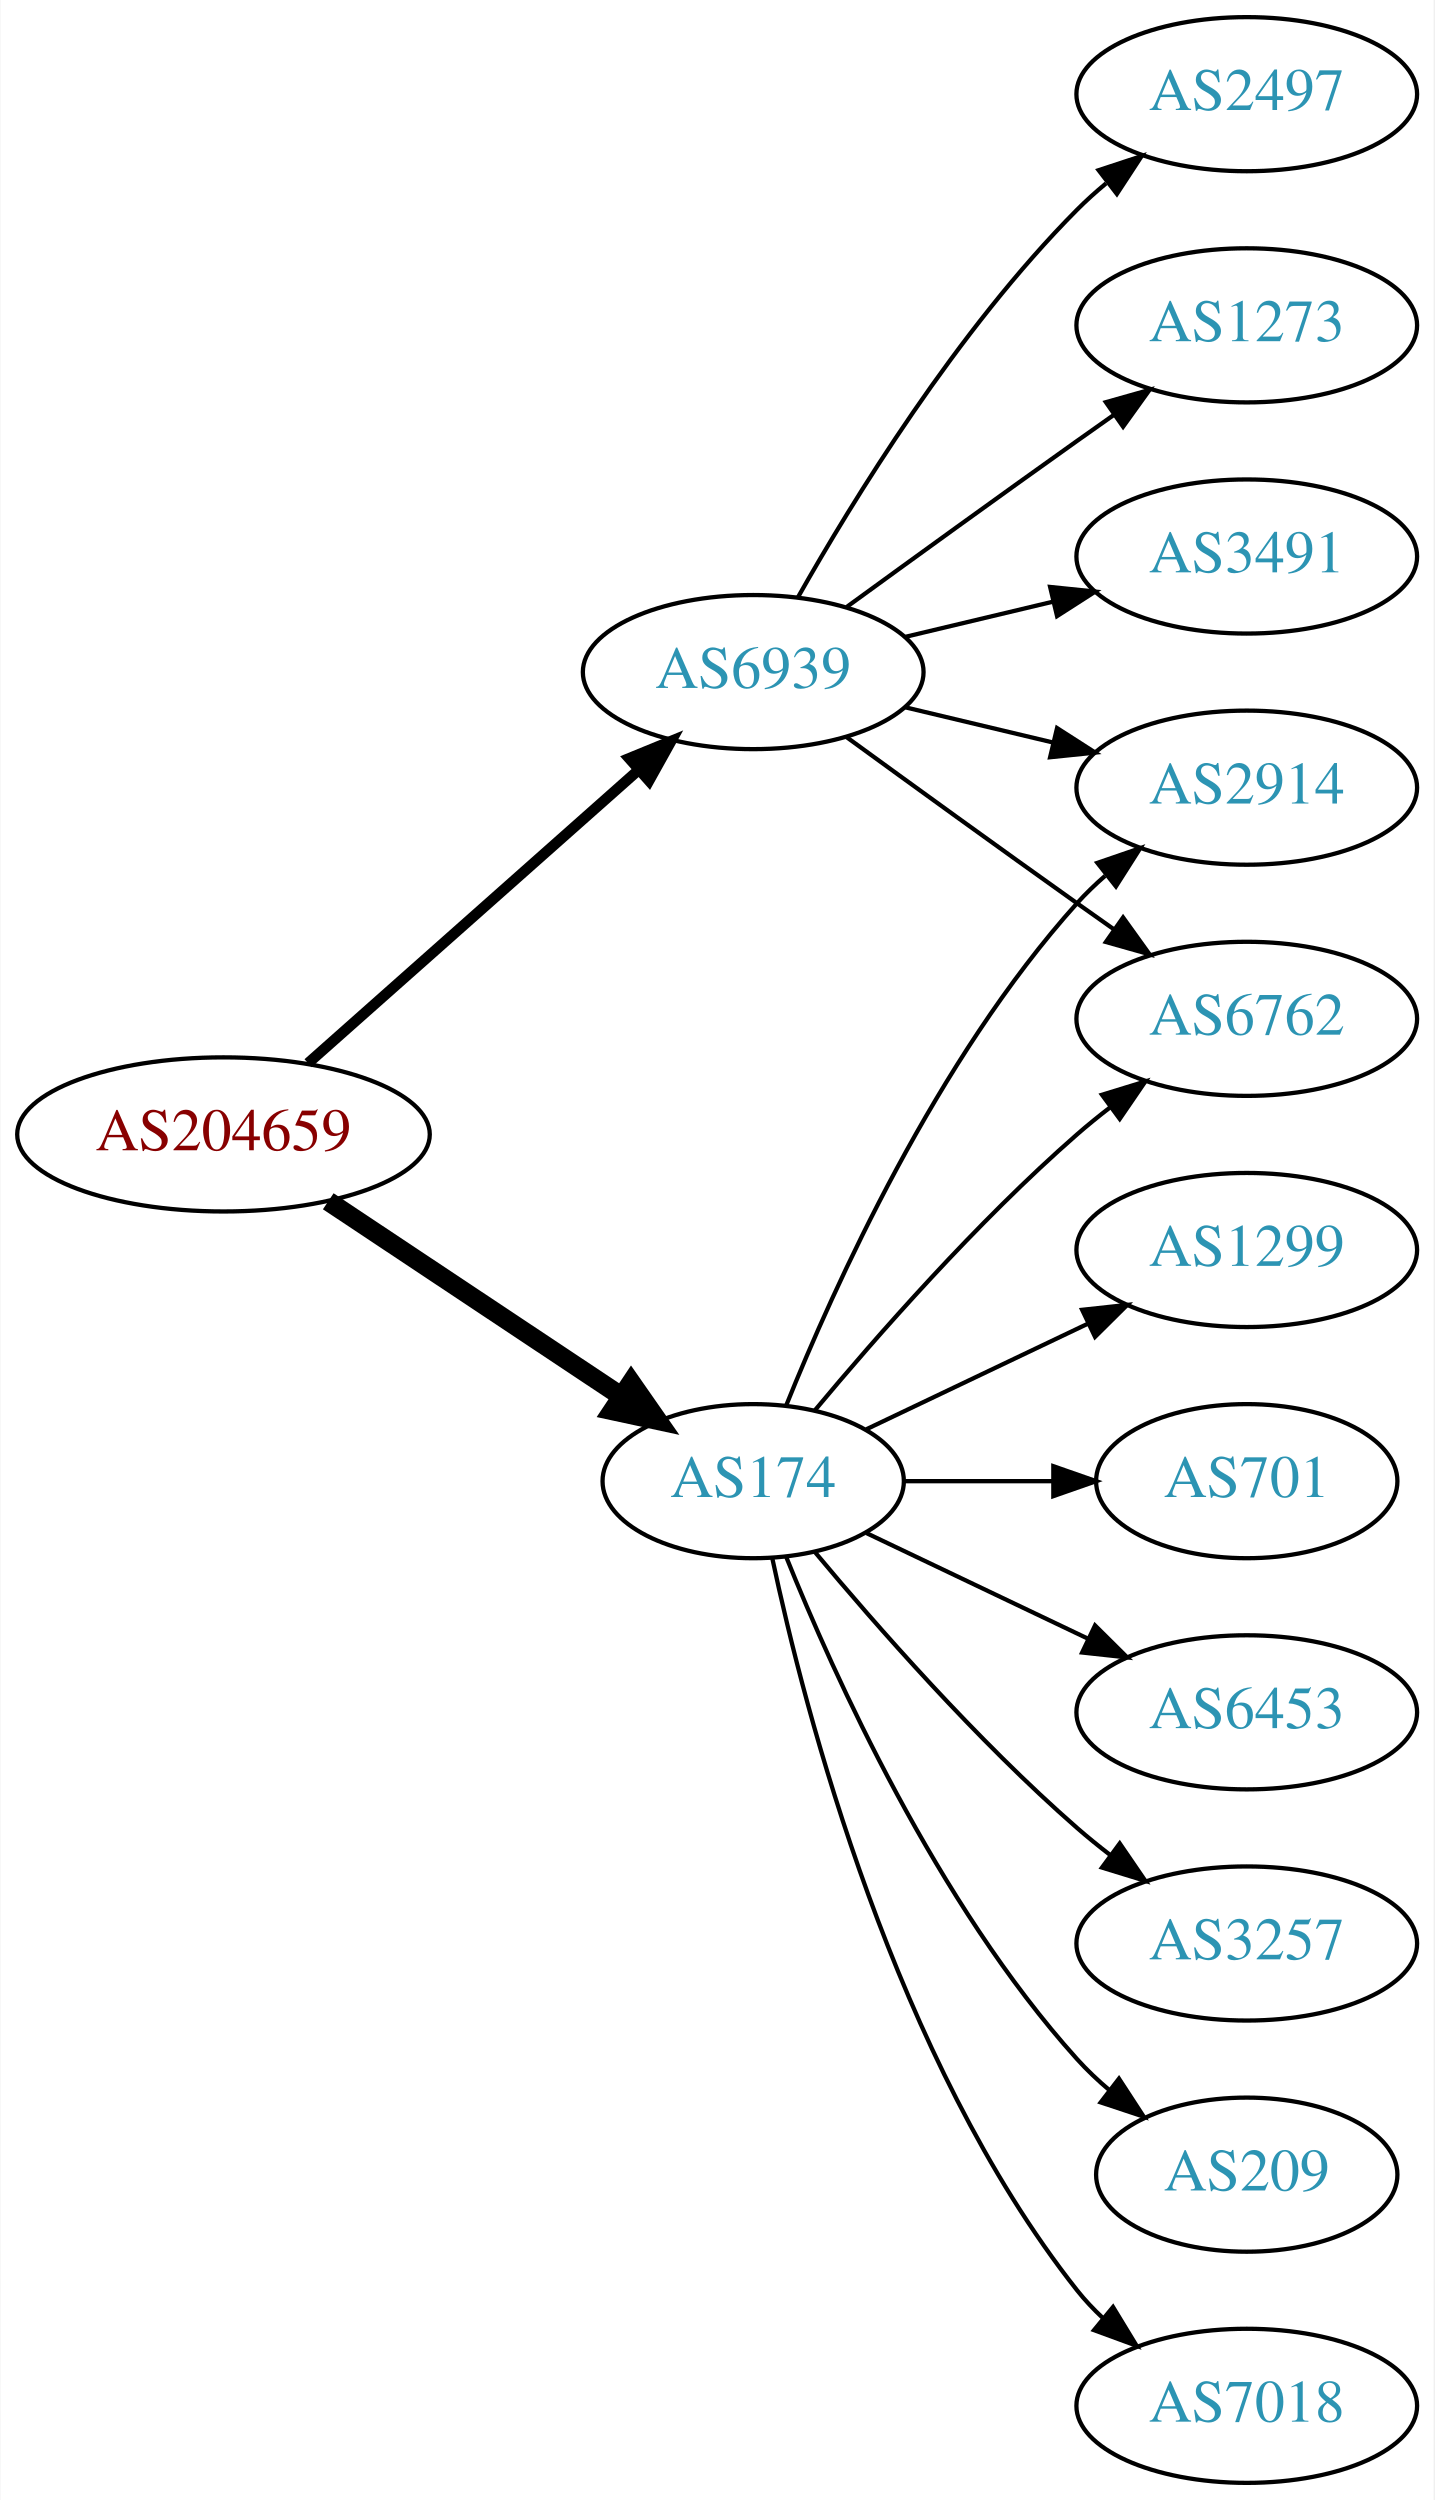
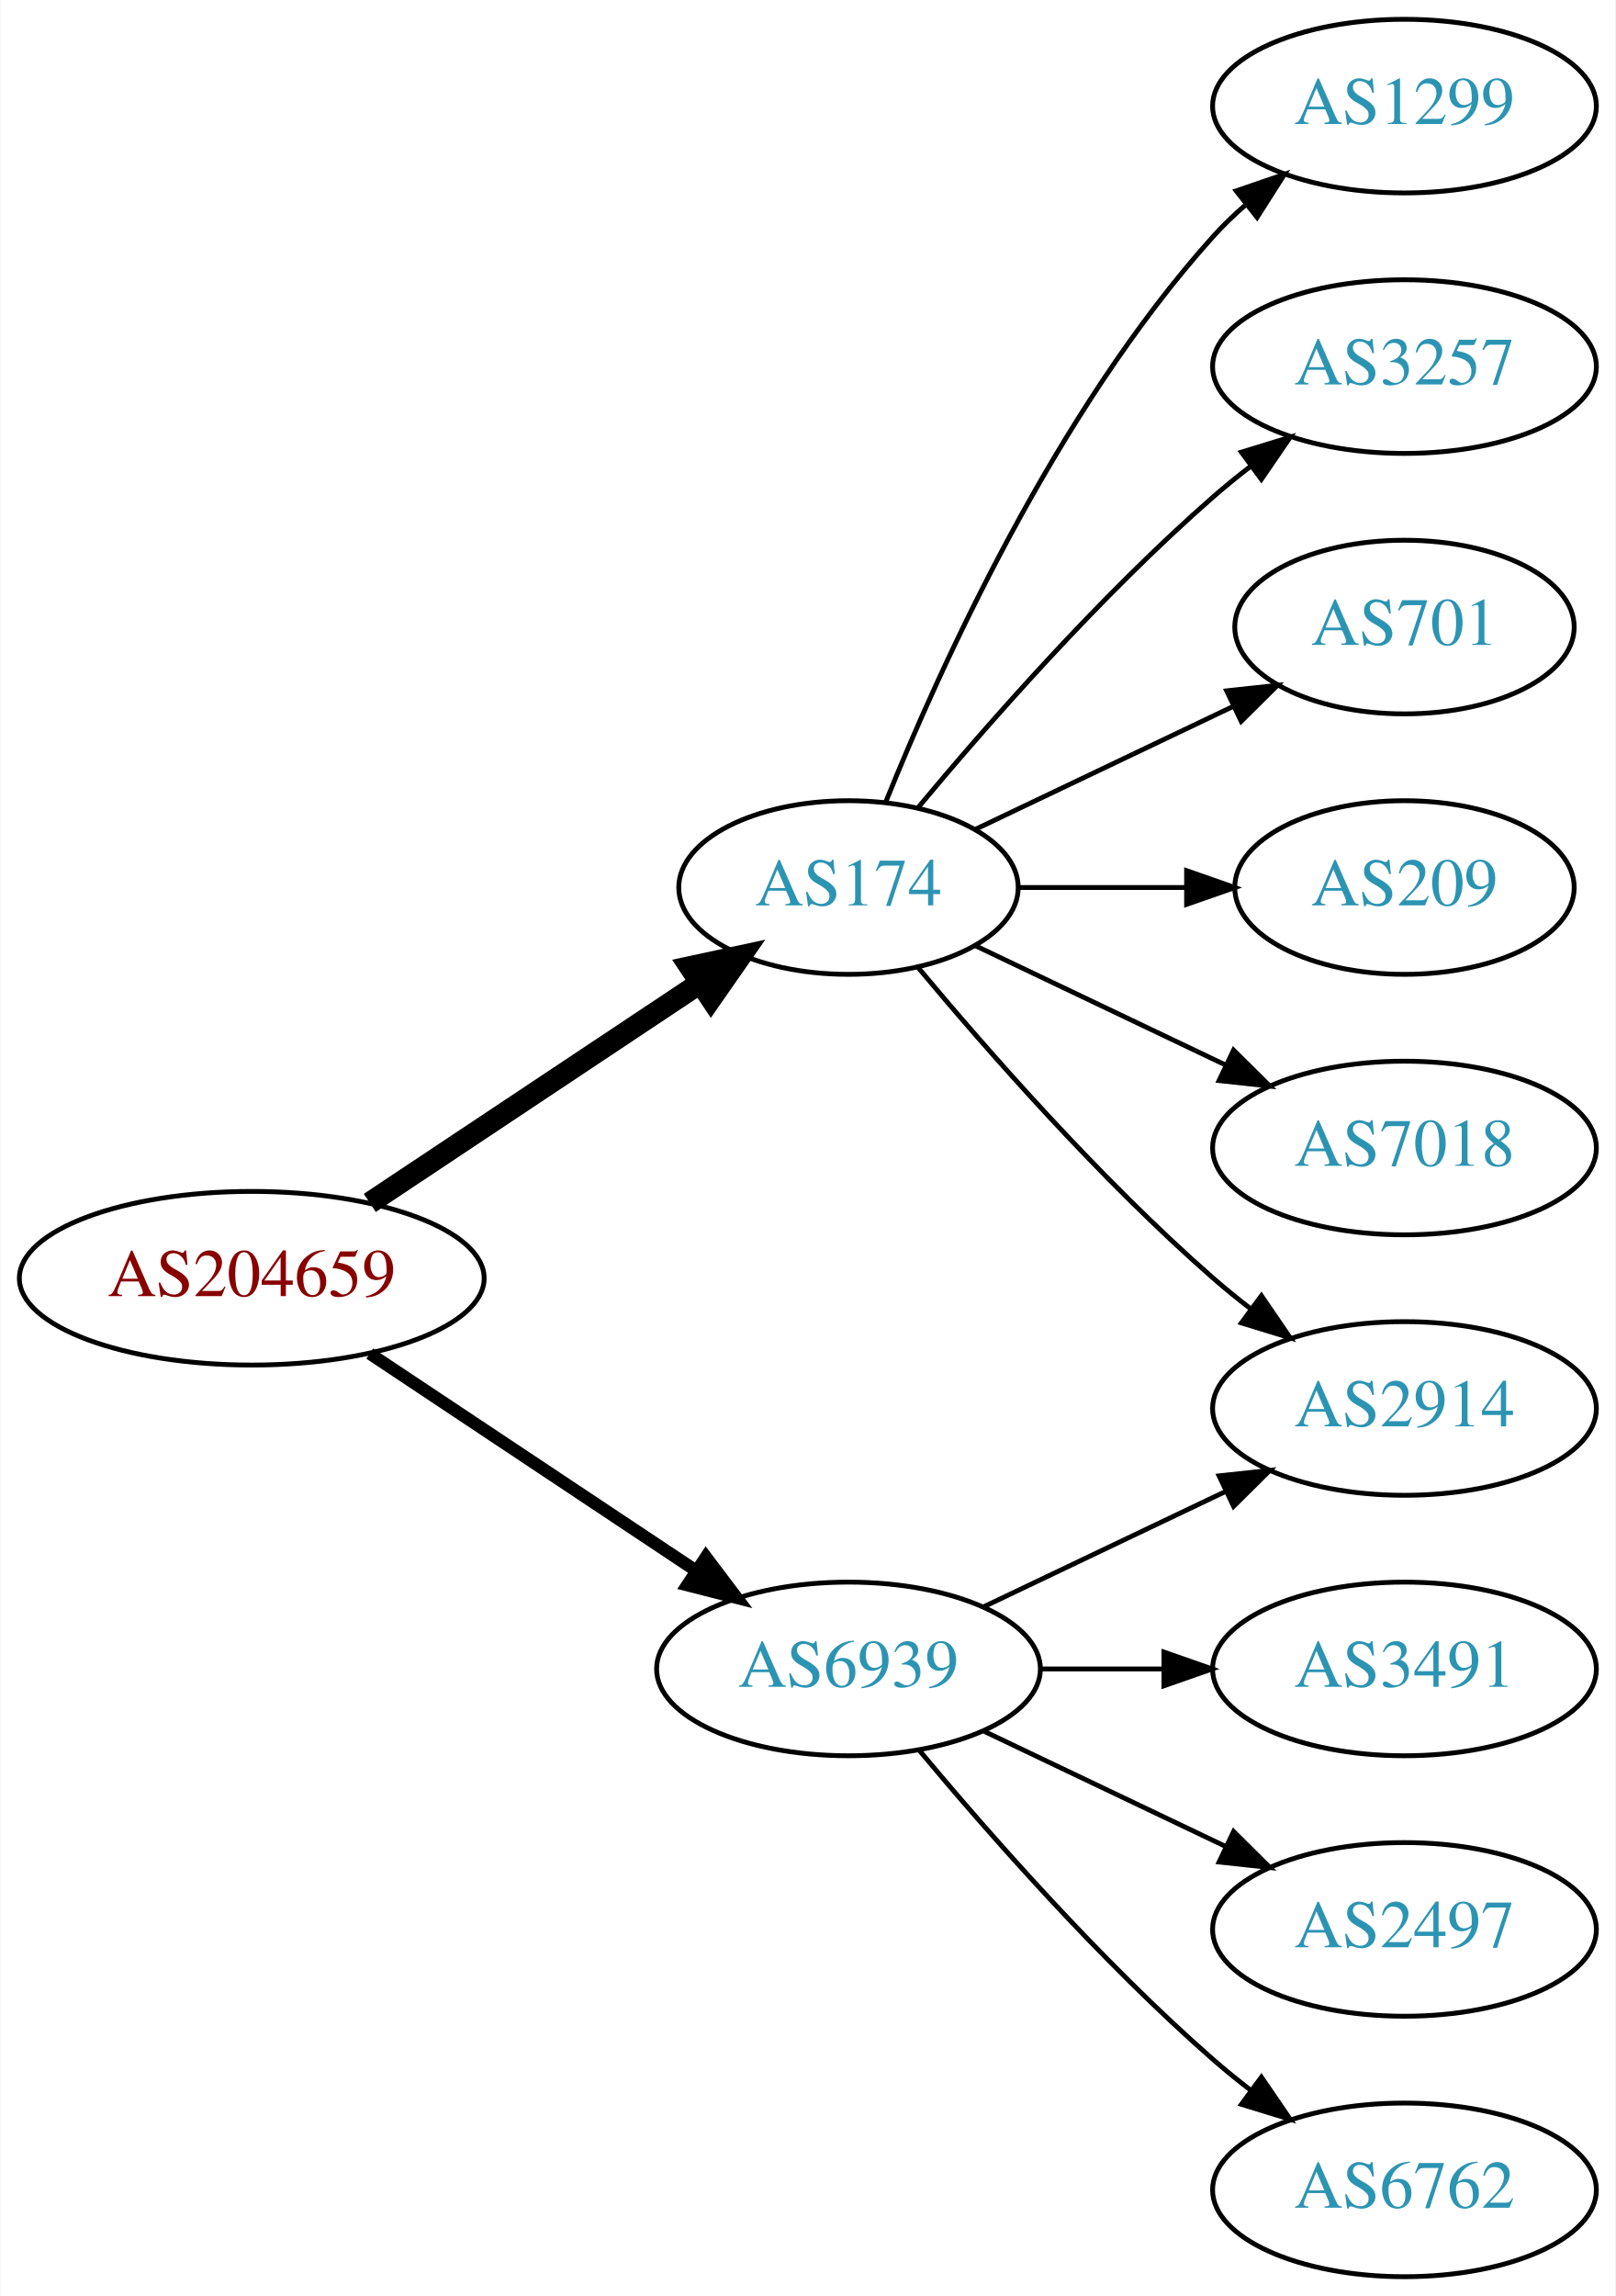
- <svg xmlns="http://www.w3.org/2000/svg" xmlns:xlink="http://www.w3.org/1999/xlink" width="335pt" height="584pt" viewBox="0.00 0.00 334.78 584.00">
-   <g id="graph0" class="graph" transform="scale(1 1) rotate(0) translate(4 580)">
-     <polygon fill="white" stroke="none" points="-4,4 -4,-580 330.777,-580 330.777,4 -4,4" />
+ <svg xmlns="http://www.w3.org/2000/svg" xmlns:xlink="http://www.w3.org/1999/xlink" width="335pt" height="476pt" viewBox="0.00 0.00 334.78 476.00">
+   <g id="graph0" class="graph" transform="scale(1 1) rotate(0) translate(4 472)">
+     <polygon fill="white" stroke="none" points="-4,4 -4,-472 330.777,-472 330.777,4 -4,4" />
    <g id="node1" class="node">
      <g id="a_node1">
        <a xlink:href="/asn/204659" xlink:title="AS204659 ~ ANLX-AS [AT]">
-           <ellipse fill="#ffffff" stroke="black" cx="48.096" cy="-315" rx="48.192" ry="18" />
-           <text text-anchor="middle" x="48.096" y="-311.3" font-family="Times,serif" font-size="14.00" fill="#880000">AS204659</text>
+           <ellipse fill="#ffffff" stroke="black" cx="48.096" cy="-207" rx="48.192" ry="18" />
+           <text text-anchor="middle" x="48.096" y="-203.3" font-family="Times,serif" font-size="14.00" fill="#880000">AS204659</text>
        </a>
      </g>
    </g>
    <g id="node2" class="node">
      <g id="a_node2">
        <a xlink:href="/asn/174" xlink:title="AS174 ~ Cogent Communications [US]">
-           <ellipse fill="#ffffff" stroke="black" cx="171.838" cy="-234" rx="35.194" ry="18" />
-           <text text-anchor="middle" x="171.838" y="-230.3" font-family="Times,serif" font-size="14.00" fill="#2c94b3">AS174</text>
+           <ellipse fill="#ffffff" stroke="black" cx="171.838" cy="-288" rx="35.194" ry="18" />
+           <text text-anchor="middle" x="171.838" y="-284.3" font-family="Times,serif" font-size="14.00" fill="#2c94b3">AS174</text>
        </a>
      </g>
    </g>
    <g id="edge1" class="edge">
-       <path fill="none" stroke="black" stroke-width="4.5" d="M72.569,-299.382C92.037,-286.43 119.836,-267.933 140.903,-253.917" />
-       <polygon fill="black" stroke="black" stroke-width="4.5" points="143.331,-257.031 149.475,-248.213 138.969,-250.475 143.331,-257.031" />
+       <path fill="none" stroke="black" stroke-width="4.5" d="M72.569,-222.618C92.037,-235.57 119.836,-254.067 140.903,-268.083" />
+       <polygon fill="black" stroke="black" stroke-width="4.5" points="138.969,-271.525 149.475,-273.787 143.331,-264.969 138.969,-271.525" />
    </g>
    <g id="node3" class="node">
      <g id="a_node3">
        <a xlink:href="/asn/6939" xlink:title="AS6939 ~ Hurricane Electric LLC [US]">
-           <ellipse fill="#ffffff" stroke="black" cx="171.838" cy="-423" rx="39.794" ry="18" />
-           <text text-anchor="middle" x="171.838" y="-419.3" font-family="Times,serif" font-size="14.00" fill="#2c94b3">AS6939</text>
+           <ellipse fill="#ffffff" stroke="black" cx="171.838" cy="-126" rx="39.794" ry="18" />
+           <text text-anchor="middle" x="171.838" y="-122.3" font-family="Times,serif" font-size="14.00" fill="#2c94b3">AS6939</text>
        </a>
      </g>
    </g>
    <g id="edge2" class="edge">
-       <path fill="none" stroke="black" stroke-width="2.5" d="M67.851,-331.638C88.495,-349.952 121.814,-379.51 144.941,-400.026" />
-       <polygon fill="black" stroke="black" stroke-width="2.5" points="142.855,-402.854 152.658,-406.872 147.5,-397.618 142.855,-402.854" />
+       <path fill="none" stroke="black" stroke-width="2.571" d="M72.569,-191.382C91.795,-178.591 119.147,-160.392 140.115,-146.441" />
+       <polygon fill="black" stroke="black" stroke-width="2.571" points="142.281,-149.204 148.668,-140.751 138.403,-143.376 142.281,-149.204" />
    </g>
    <g id="node4" class="node">
      <g id="a_node4">
-         <a xlink:href="/asn/3257" xlink:title="AS3257 ~ GTT [DE]">
-           <ellipse fill="#ffffff" stroke="black" cx="287.131" cy="-126" rx="39.794" ry="18" />
-           <text text-anchor="middle" x="287.131" y="-122.3" font-family="Times,serif" font-size="14.00" fill="#2c94b3">AS3257</text>
+         <a xlink:href="/asn/1299" xlink:title="AS1299 ~ Telia Carrier [EU]">
+           <ellipse fill="#ffffff" stroke="black" cx="287.131" cy="-450" rx="39.794" ry="18" />
+           <text text-anchor="middle" x="287.131" y="-446.3" font-family="Times,serif" font-size="14.00" fill="#2c94b3">AS1299</text>
        </a>
      </g>
    </g>
    <g id="edge3" class="edge">
-       <path fill="none" stroke="black" d="M186.203,-217.501C200.458,-200.404 224.153,-173.381 247.484,-153 249.95,-150.846 252.589,-148.706 255.286,-146.628" />
-       <polygon fill="black" stroke="black" points="257.459,-149.375 263.44,-140.63 253.311,-143.736 257.459,-149.375" />
+       <path fill="none" stroke="black" d="M179.586,-305.787C190.637,-333.243 214.69,-386.578 247.484,-423 249.487,-425.224 251.706,-427.363 254.038,-429.397" />
+       <polygon fill="black" stroke="black" points="252.236,-432.433 262.257,-435.873 256.569,-426.935 252.236,-432.433" />
    </g>
    <g id="node5" class="node">
      <g id="a_node5">
-         <a xlink:href="/asn/6762" xlink:title="AS6762 ~ TELECOM ITALIA SPARKLE S.p.A. [IT]">
-           <ellipse fill="#ffffff" stroke="black" cx="287.131" cy="-342" rx="39.794" ry="18" />
-           <text text-anchor="middle" x="287.131" y="-338.3" font-family="Times,serif" font-size="14.00" fill="#2c94b3">AS6762</text>
+         <a xlink:href="/asn/2914" xlink:title="AS2914 ~ NTT America, Inc. [US]">
+           <ellipse fill="#ffffff" stroke="black" cx="287.131" cy="-180" rx="39.794" ry="18" />
+           <text text-anchor="middle" x="287.131" y="-176.3" font-family="Times,serif" font-size="14.00" fill="#2c94b3">AS2914</text>
        </a>
      </g>
    </g>
    <g id="edge4" class="edge">
-       <path fill="none" stroke="black" d="M186.203,-250.499C200.458,-267.596 224.153,-294.619 247.484,-315 249.95,-317.154 252.589,-319.294 255.286,-321.372" />
-       <polygon fill="black" stroke="black" points="253.311,-324.264 263.44,-327.37 257.459,-318.625 253.311,-324.264" />
+       <path fill="none" stroke="black" d="M186.203,-271.501C200.458,-254.404 224.153,-227.381 247.484,-207 249.95,-204.846 252.589,-202.706 255.286,-200.628" />
+       <polygon fill="black" stroke="black" points="257.459,-203.375 263.44,-194.63 253.311,-197.736 257.459,-203.375" />
    </g>
    <g id="node6" class="node">
      <g id="a_node6">
-         <a xlink:href="/asn/209" xlink:title="AS209 ~ CenturyLink Communications, LLC [US]">
-           <ellipse fill="#ffffff" stroke="black" cx="287.131" cy="-72" rx="35.194" ry="18" />
-           <text text-anchor="middle" x="287.131" y="-68.3" font-family="Times,serif" font-size="14.00" fill="#2c94b3">AS209</text>
+         <a xlink:href="/asn/3257" xlink:title="AS3257 ~ GTT [DE]">
+           <ellipse fill="#ffffff" stroke="black" cx="287.131" cy="-396" rx="39.794" ry="18" />
+           <text text-anchor="middle" x="287.131" y="-392.3" font-family="Times,serif" font-size="14.00" fill="#2c94b3">AS3257</text>
        </a>
      </g>
    </g>
    <g id="edge5" class="edge">
-       <path fill="none" stroke="black" d="M179.586,-216.213C190.637,-188.757 214.69,-135.422 247.484,-99 249.8,-96.428 252.405,-93.969 255.14,-91.657" />
-       <polygon fill="black" stroke="black" points="257.279,-94.428 263.064,-85.552 253.006,-88.883 257.279,-94.428" />
+       <path fill="none" stroke="black" d="M186.203,-304.499C200.458,-321.596 224.153,-348.619 247.484,-369 249.95,-371.154 252.589,-373.294 255.286,-375.372" />
+       <polygon fill="black" stroke="black" points="253.311,-378.264 263.44,-381.37 257.459,-372.625 253.311,-378.264" />
    </g>
    <g id="node7" class="node">
      <g id="a_node7">
-         <a xlink:href="/asn/7018" xlink:title="AS7018 ~ AT&amp;T Services, Inc. [US]">
-           <ellipse fill="#ffffff" stroke="black" cx="287.131" cy="-18" rx="39.794" ry="18" />
-           <text text-anchor="middle" x="287.131" y="-14.3" font-family="Times,serif" font-size="14.00" fill="#2c94b3">AS7018</text>
+         <a xlink:href="/asn/701" xlink:title="AS701 ~ UUNET [US]">
+           <ellipse fill="#ffffff" stroke="black" cx="287.131" cy="-342" rx="35.194" ry="18" />
+           <text text-anchor="middle" x="287.131" y="-338.3" font-family="Times,serif" font-size="14.00" fill="#2c94b3">AS701</text>
        </a>
      </g>
    </g>
    <g id="edge6" class="edge">
-       <path fill="none" stroke="black" d="M176.269,-216.116C183.851,-180.387 204.842,-98.983 247.484,-45 249.292,-42.712 251.345,-40.538 253.539,-38.49" />
-       <polygon fill="black" stroke="black" points="255.893,-41.086 261.399,-32.034 251.45,-35.677 255.893,-41.086" />
+       <path fill="none" stroke="black" d="M198.263,-300.119C214.006,-307.622 234.428,-317.356 251.621,-325.551" />
+       <polygon fill="black" stroke="black" points="250.258,-328.779 260.791,-329.922 253.27,-322.46 250.258,-328.779" />
    </g>
    <g id="node8" class="node">
      <g id="a_node8">
-         <a xlink:href="/asn/1299" xlink:title="AS1299 ~ Telia Carrier [EU]">
-           <ellipse fill="#ffffff" stroke="black" cx="287.131" cy="-288" rx="39.794" ry="18" />
-           <text text-anchor="middle" x="287.131" y="-284.3" font-family="Times,serif" font-size="14.00" fill="#2c94b3">AS1299</text>
+         <a xlink:href="/asn/209" xlink:title="AS209 ~ CenturyLink Communications, LLC [US]">
+           <ellipse fill="#ffffff" stroke="black" cx="287.131" cy="-288" rx="35.194" ry="18" />
+           <text text-anchor="middle" x="287.131" y="-284.3" font-family="Times,serif" font-size="14.00" fill="#2c94b3">AS209</text>
        </a>
      </g>
    </g>
    <g id="edge7" class="edge">
-       <path fill="none" stroke="black" d="M198.263,-246.119C213.566,-253.413 233.289,-262.814 250.171,-270.86" />
-       <polygon fill="black" stroke="black" points="248.678,-274.026 259.211,-275.169 251.69,-267.707 248.678,-274.026" />
+       <path fill="none" stroke="black" d="M207.137,-288C218.007,-288 230.185,-288 241.662,-288" />
+       <polygon fill="black" stroke="black" points="241.948,-291.5 251.948,-288 241.948,-284.5 241.948,-291.5" />
    </g>
    <g id="node9" class="node">
      <g id="a_node9">
-         <a xlink:href="/asn/2914" xlink:title="AS2914 ~ NTT America, Inc. [US]">
-           <ellipse fill="#ffffff" stroke="black" cx="287.131" cy="-396" rx="39.794" ry="18" />
-           <text text-anchor="middle" x="287.131" y="-392.3" font-family="Times,serif" font-size="14.00" fill="#2c94b3">AS2914</text>
+         <a xlink:href="/asn/7018" xlink:title="AS7018 ~ AT&amp;T Services, Inc. [US]">
+           <ellipse fill="#ffffff" stroke="black" cx="287.131" cy="-234" rx="39.794" ry="18" />
+           <text text-anchor="middle" x="287.131" y="-230.3" font-family="Times,serif" font-size="14.00" fill="#2c94b3">AS7018</text>
        </a>
      </g>
    </g>
    <g id="edge8" class="edge">
-       <path fill="none" stroke="black" d="M179.586,-251.787C190.637,-279.243 214.69,-332.578 247.484,-369 249.487,-371.224 251.706,-373.363 254.038,-375.397" />
-       <polygon fill="black" stroke="black" points="252.236,-378.433 262.257,-381.873 256.569,-372.935 252.236,-378.433" />
+       <path fill="none" stroke="black" d="M198.263,-275.881C213.566,-268.587 233.289,-259.186 250.171,-251.14" />
+       <polygon fill="black" stroke="black" points="251.69,-254.293 259.211,-246.831 248.678,-247.974 251.69,-254.293" />
+     </g>
+     <g id="edge11" class="edge">
+       <path fill="none" stroke="black" d="M199.974,-138.934C214.968,-146.081 233.789,-155.052 250.013,-162.785" />
+       <polygon fill="black" stroke="black" points="248.683,-166.028 259.216,-167.171 251.695,-159.709 248.683,-166.028" />
    </g>
    <g id="node10" class="node">
      <g id="a_node10">
-         <a xlink:href="/asn/701" xlink:title="AS701 ~ UUNET [US]">
-           <ellipse fill="#ffffff" stroke="black" cx="287.131" cy="-234" rx="35.194" ry="18" />
-           <text text-anchor="middle" x="287.131" y="-230.3" font-family="Times,serif" font-size="14.00" fill="#2c94b3">AS701</text>
+         <a xlink:href="/asn/3491" xlink:title="AS3491 ~ PCCW Global, Inc. [US]">
+           <ellipse fill="#ffffff" stroke="black" cx="287.131" cy="-126" rx="39.794" ry="18" />
+           <text text-anchor="middle" x="287.131" y="-122.3" font-family="Times,serif" font-size="14.00" fill="#2c94b3">AS3491</text>
        </a>
      </g>
    </g>
    <g id="edge9" class="edge">
-       <path fill="none" stroke="black" d="M207.137,-234C218.007,-234 230.185,-234 241.662,-234" />
-       <polygon fill="black" stroke="black" points="241.948,-237.5 251.948,-234 241.948,-230.5 241.948,-237.5" />
+       <path fill="none" stroke="black" d="M211.51,-126C219.713,-126 228.477,-126 237.009,-126" />
+       <polygon fill="black" stroke="black" points="237.248,-129.5 247.248,-126 237.248,-122.5 237.248,-129.5" />
    </g>
    <g id="node11" class="node">
      <g id="a_node11">
-         <a xlink:href="/asn/6453" xlink:title="AS6453 ~ TATA COMMUNICATIONS (AMERICA) INC [US]">
-           <ellipse fill="#ffffff" stroke="black" cx="287.131" cy="-180" rx="39.794" ry="18" />
-           <text text-anchor="middle" x="287.131" y="-176.3" font-family="Times,serif" font-size="14.00" fill="#2c94b3">AS6453</text>
+         <a xlink:href="/asn/2497" xlink:title="AS2497 ~ Internet Initiative Japan Inc. [JP]">
+           <ellipse fill="#ffffff" stroke="black" cx="287.131" cy="-72" rx="39.794" ry="18" />
+           <text text-anchor="middle" x="287.131" y="-68.3" font-family="Times,serif" font-size="14.00" fill="#2c94b3">AS2497</text>
        </a>
      </g>
    </g>
    <g id="edge10" class="edge">
-       <path fill="none" stroke="black" d="M198.263,-221.881C213.566,-214.587 233.289,-205.186 250.171,-197.14" />
-       <polygon fill="black" stroke="black" points="251.69,-200.293 259.211,-192.831 248.678,-193.974 251.69,-200.293" />
-     </g>
-     <g id="edge12" class="edge">
-       <path fill="none" stroke="black" d="M193.686,-407.778C208.62,-396.909 229.234,-381.975 247.484,-369 250.305,-366.995 253.248,-364.915 256.196,-362.841" />
-       <polygon fill="black" stroke="black" points="258.242,-365.681 264.421,-357.074 254.223,-359.95 258.242,-365.681" />
-     </g>
-     <g id="edge13" class="edge">
-       <path fill="none" stroke="black" d="M207.445,-414.752C218.316,-412.162 230.471,-409.265 241.913,-406.538" />
-       <polygon fill="black" stroke="black" points="242.819,-409.92 251.736,-404.197 241.197,-403.111 242.819,-409.92" />
+       <path fill="none" stroke="black" d="M199.974,-113.066C214.968,-105.919 233.789,-96.948 250.013,-89.215" />
+       <polygon fill="black" stroke="black" points="251.695,-92.291 259.216,-84.829 248.683,-85.972 251.695,-92.291" />
    </g>
    <g id="node12" class="node">
      <g id="a_node12">
-         <a xlink:href="/asn/2497" xlink:title="AS2497 ~ Internet Initiative Japan Inc. [JP]">
-           <ellipse fill="#ffffff" stroke="black" cx="287.131" cy="-558" rx="39.794" ry="18" />
-           <text text-anchor="middle" x="287.131" y="-554.3" font-family="Times,serif" font-size="14.00" fill="#2c94b3">AS2497</text>
+         <a xlink:href="/asn/6762" xlink:title="AS6762 ~ TELECOM ITALIA SPARKLE S.p.A. [IT]">
+           <ellipse fill="#ffffff" stroke="black" cx="287.131" cy="-18" rx="39.794" ry="18" />
+           <text text-anchor="middle" x="287.131" y="-14.3" font-family="Times,serif" font-size="14.00" fill="#2c94b3">AS6762</text>
        </a>
      </g>
    </g>
-     <g id="edge11" class="edge">
-       <path fill="none" stroke="black" d="M182.298,-440.49C195.08,-463.096 219.512,-502.886 247.484,-531 249.595,-533.121 251.891,-535.188 254.277,-537.171" />
-       <polygon fill="black" stroke="black" points="252.529,-540.242 262.592,-543.556 256.792,-534.69 252.529,-540.242" />
-     </g>
-     <g id="node13" class="node">
-       <g id="a_node13">
-         <a xlink:href="/asn/1273" xlink:title="AS1273 ~ Vodafone Group PLC [EU]">
-           <ellipse fill="#ffffff" stroke="black" cx="287.131" cy="-504" rx="39.794" ry="18" />
-           <text text-anchor="middle" x="287.131" y="-500.3" font-family="Times,serif" font-size="14.00" fill="#2c94b3">AS1273</text>
-         </a>
-       </g>
-     </g>
-     <g id="edge14" class="edge">
-       <path fill="none" stroke="black" d="M193.686,-438.222C208.62,-449.091 229.234,-464.025 247.484,-477 250.305,-479.005 253.248,-481.085 256.196,-483.159" />
-       <polygon fill="black" stroke="black" points="254.223,-486.05 264.421,-488.926 258.242,-480.319 254.223,-486.05" />
-     </g>
-     <g id="node14" class="node">
-       <g id="a_node14">
-         <a xlink:href="/asn/3491" xlink:title="AS3491 ~ PCCW Global, Inc. [US]">
-           <ellipse fill="#ffffff" stroke="black" cx="287.131" cy="-450" rx="39.794" ry="18" />
-           <text text-anchor="middle" x="287.131" y="-446.3" font-family="Times,serif" font-size="14.00" fill="#2c94b3">AS3491</text>
-         </a>
-       </g>
-     </g>
-     <g id="edge15" class="edge">
-       <path fill="none" stroke="black" d="M207.445,-431.248C218.316,-433.838 230.471,-436.735 241.913,-439.462" />
-       <polygon fill="black" stroke="black" points="241.197,-442.889 251.736,-441.803 242.819,-436.08 241.197,-442.889" />
+     <g id="edge12" class="edge">
+       <path fill="none" stroke="black" d="M186.468,-109.183C200.751,-92.071 224.297,-65.255 247.484,-45 249.95,-42.846 252.589,-40.706 255.286,-38.628" />
+       <polygon fill="black" stroke="black" points="257.459,-41.375 263.44,-32.63 253.311,-35.736 257.459,-41.375" />
    </g>
  </g>
</svg>
